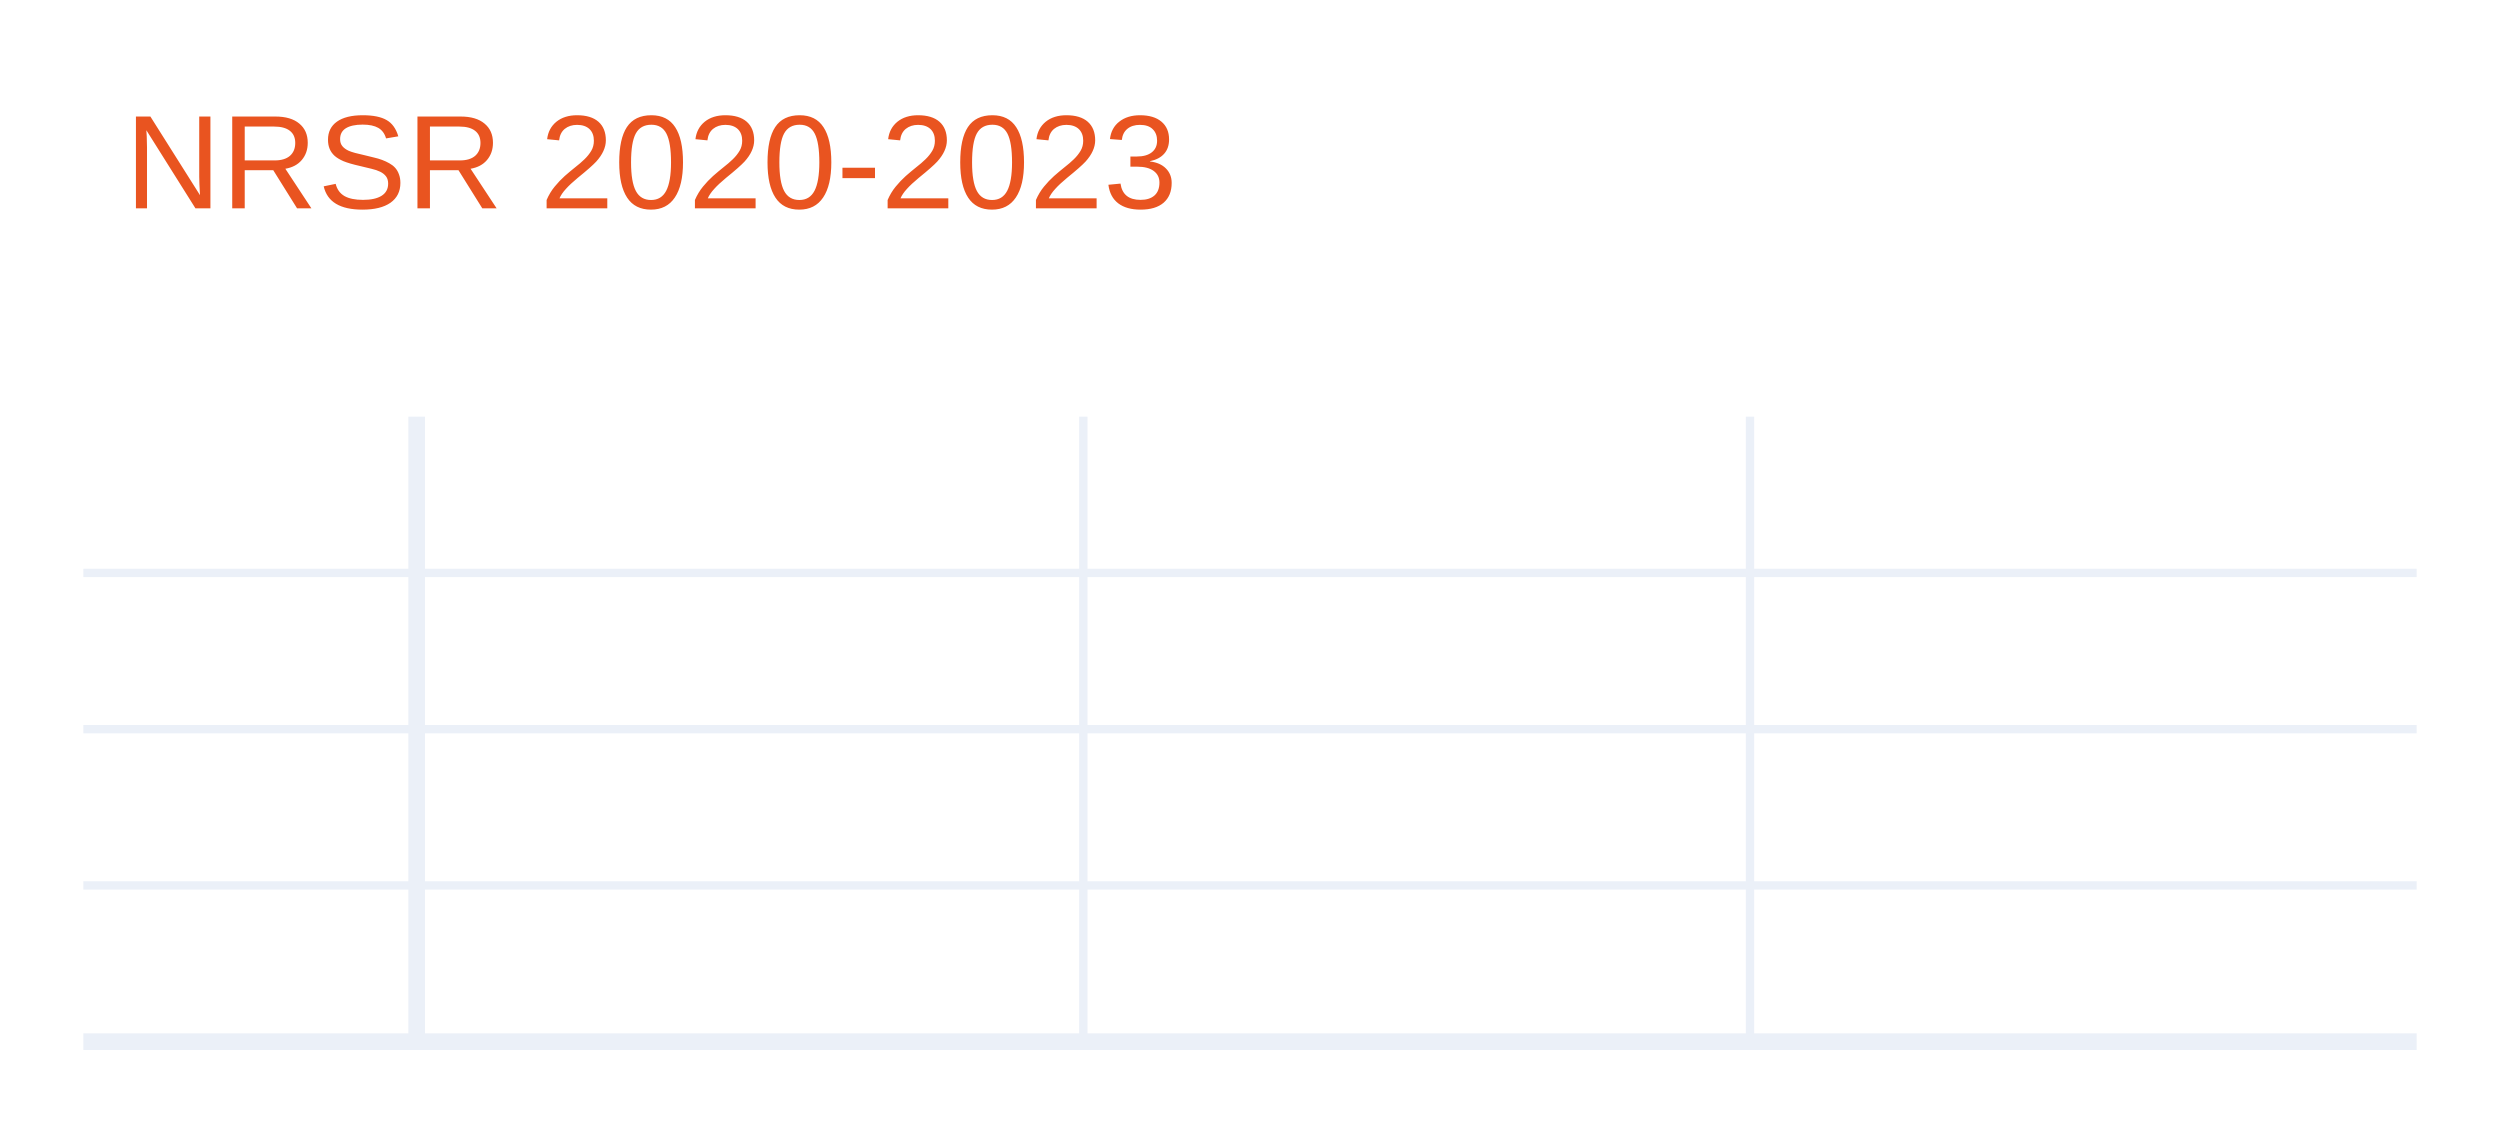
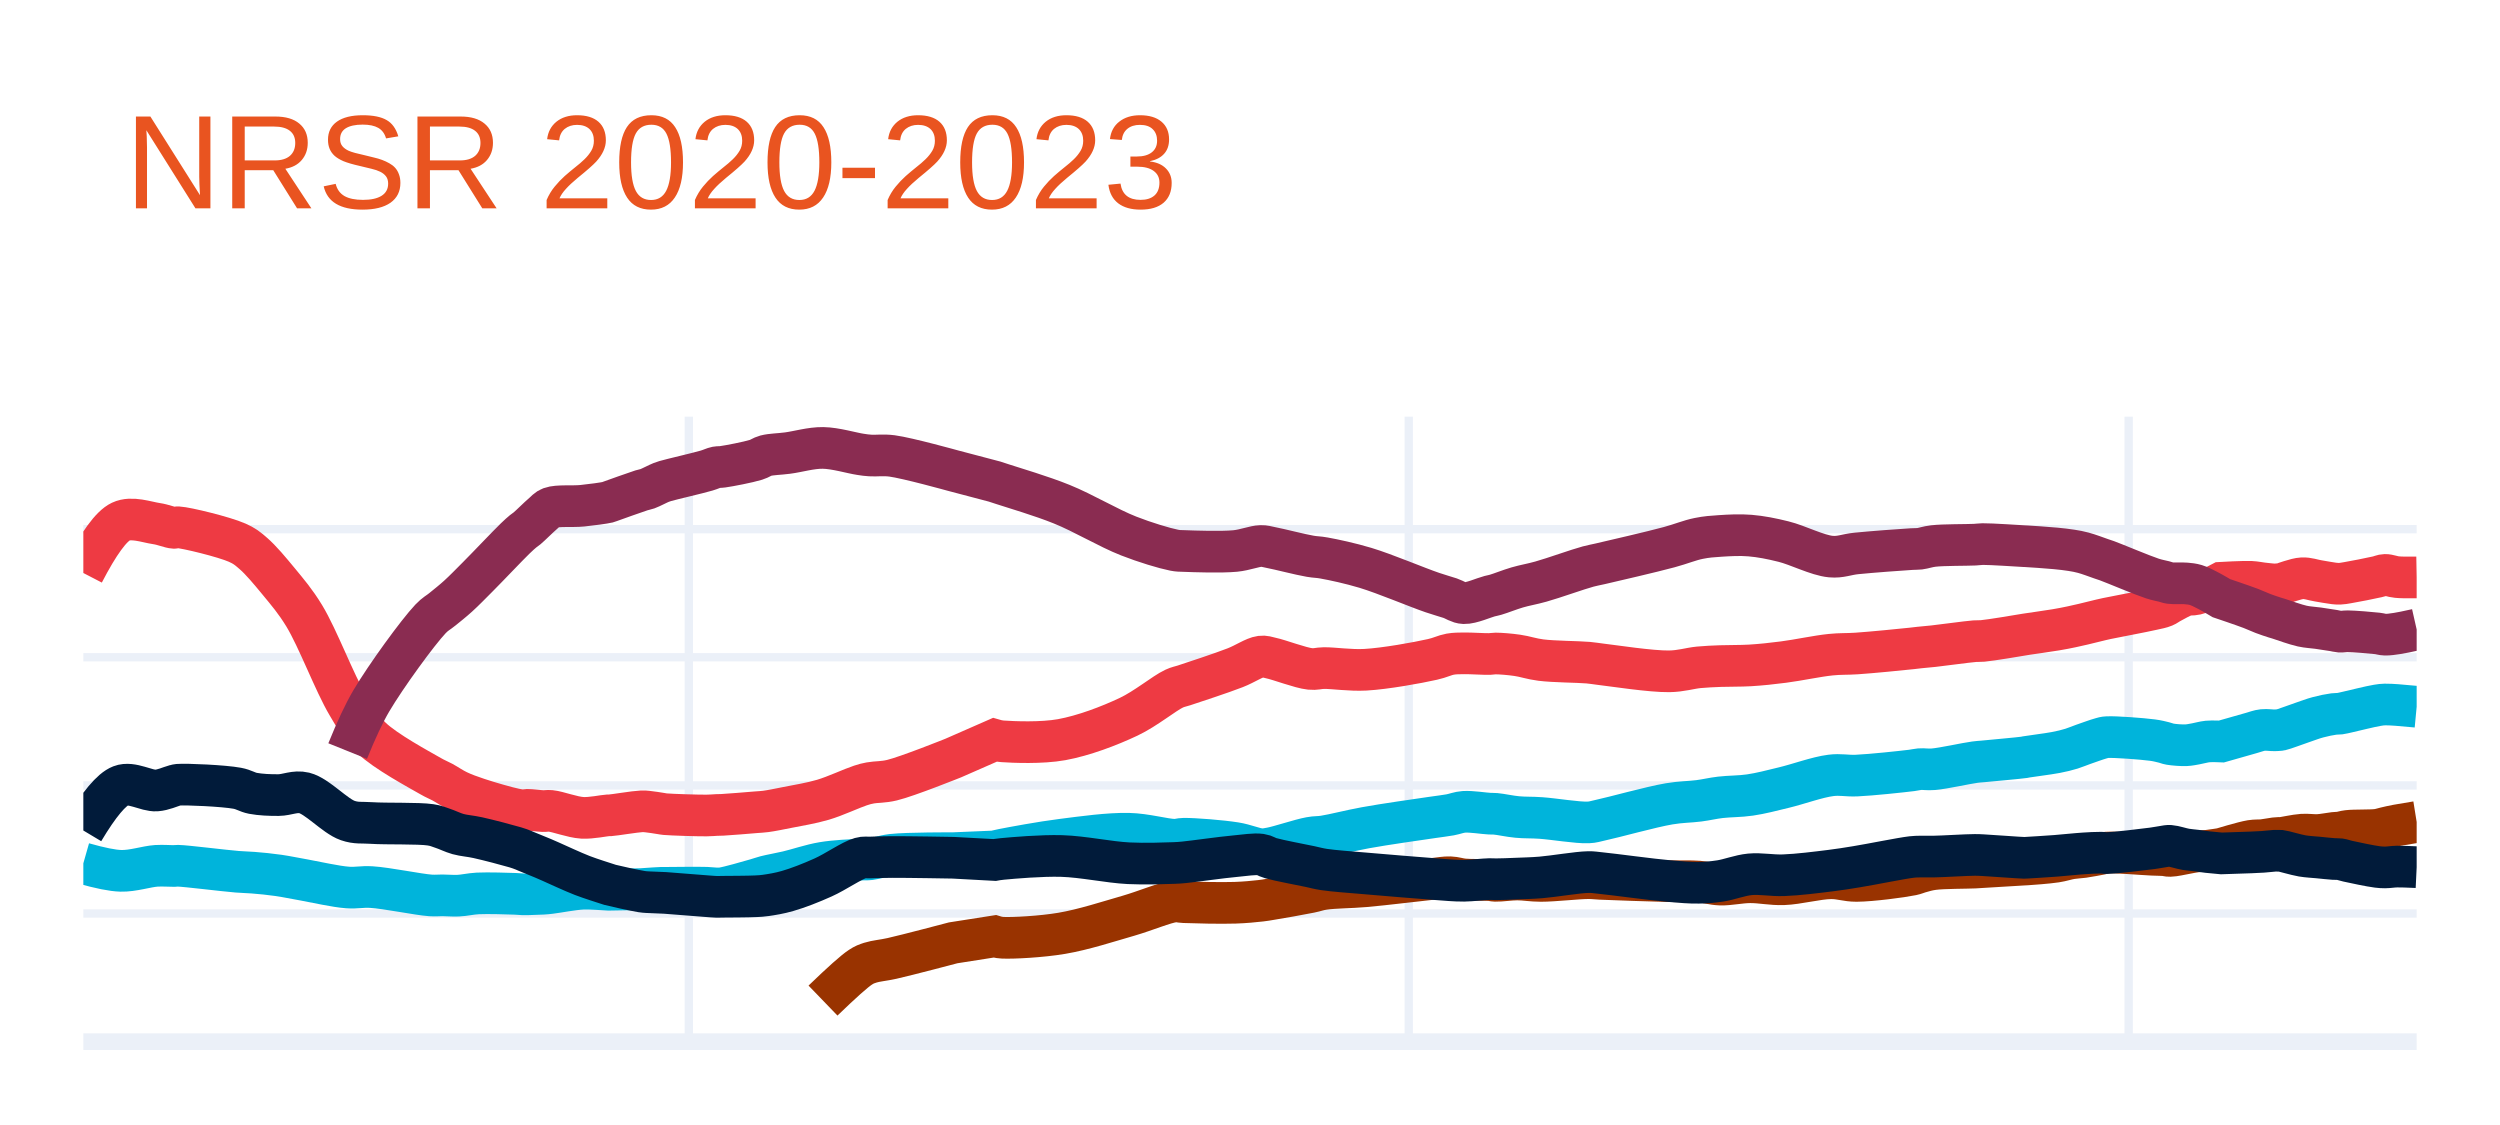
<svg xmlns="http://www.w3.org/2000/svg" class="main-svg" width="300" height="135" style="" viewBox="0 0 300 135">
  <rect x="0" y="0" width="300" height="135" style="fill: rgb(255, 255, 255); fill-opacity: 1;" />
-   <defs id="defs-281405">
+   <defs id="defs-f6265e">
    <g class="clips">
-       <clipPath id="clip281405xyplot" class="plotclip">
+       <clipPath id="clipf6265exyplot" class="plotclip">
        <rect width="280" height="75" />
      </clipPath>
-       <clipPath class="axesclip" id="clip281405x">
+       <clipPath class="axesclip" id="clipf6265ex">
        <rect x="10" y="0" width="280" height="135" />
      </clipPath>
-       <clipPath class="axesclip" id="clip281405y">
+       <clipPath class="axesclip" id="clipf6265ey">
        <rect x="0" y="50" width="300" height="75" />
      </clipPath>
-       <clipPath class="axesclip" id="clip281405xy">
+       <clipPath class="axesclip" id="clipf6265exy">
        <rect x="10" y="50" width="280" height="75" />
      </clipPath>
    </g>
    <g class="gradients" />
    <g class="patterns" />
  </defs>
  <g class="bglayer" />
  <g class="layer-below">
    <g class="imagelayer" />
    <g class="shapelayer" />
  </g>
  <g class="cartesianlayer">
    <g class="subplot xy">
      <g class="layer-subplot">
        <g class="shapelayer" />
        <g class="imagelayer" />
      </g>
      <g class="gridlayer">
        <g class="x">
-           <path class="xgrid crisp" transform="translate(130,0)" d="M0,50v75" style="stroke: rgb(235, 240, 248); stroke-opacity: 1; stroke-width: 1px;" />
-           <path class="xgrid crisp" transform="translate(210,0)" d="M0,50v75" style="stroke: rgb(235, 240, 248); stroke-opacity: 1; stroke-width: 1px;" />
+           <path class="xgrid crisp" transform="translate(82.66,0)" d="M0,50v75" style="stroke: rgb(235, 240, 248); stroke-opacity: 1; stroke-width: 1px;" />
+           <path class="xgrid crisp" transform="translate(169.05,0)" d="M0,50v75" style="stroke: rgb(235, 240, 248); stroke-opacity: 1; stroke-width: 1px;" />
+           <path class="xgrid crisp" transform="translate(255.44,0)" d="M0,50v75" style="stroke: rgb(235, 240, 248); stroke-opacity: 1; stroke-width: 1px;" />
        </g>
        <g class="y">
-           <path class="ygrid crisp" transform="translate(0,106.25)" d="M10,0h280" style="stroke: rgb(235, 240, 248); stroke-opacity: 1; stroke-width: 1px;" />
-           <path class="ygrid crisp" transform="translate(0,87.5)" d="M10,0h280" style="stroke: rgb(235, 240, 248); stroke-opacity: 1; stroke-width: 1px;" />
-           <path class="ygrid crisp" transform="translate(0,68.75)" d="M10,0h280" style="stroke: rgb(235, 240, 248); stroke-opacity: 1; stroke-width: 1px;" />
+           <path class="ygrid crisp" transform="translate(0,109.62)" d="M10,0h280" style="stroke: rgb(235, 240, 248); stroke-opacity: 1; stroke-width: 1px;" />
+           <path class="ygrid crisp" transform="translate(0,94.25)" d="M10,0h280" style="stroke: rgb(235, 240, 248); stroke-opacity: 1; stroke-width: 1px;" />
+           <path class="ygrid crisp" transform="translate(0,78.87)" d="M10,0h280" style="stroke: rgb(235, 240, 248); stroke-opacity: 1; stroke-width: 1px;" />
+           <path class="ygrid crisp" transform="translate(0,63.5)" d="M10,0h280" style="stroke: rgb(235, 240, 248); stroke-opacity: 1; stroke-width: 1px;" />
        </g>
      </g>
      <g class="zerolinelayer">
-         <path class="xzl zl crisp" transform="translate(50,0)" d="M0,50v75" style="stroke: rgb(235, 240, 248); stroke-opacity: 1; stroke-width: 2px;" />
        <path class="yzl zl crisp" transform="translate(0,125)" d="M10,0h280" style="stroke: rgb(235, 240, 248); stroke-opacity: 1; stroke-width: 2px;" />
      </g>
      <path class="xlines-below" />
      <path class="ylines-below" />
      <g class="overlines-below" />
      <g class="xaxislayer-below" />
      <g class="yaxislayer-below" />
      <g class="overaxes-below" />
-       <g class="plot" transform="translate(10,50)" clip-path="url(#clip281405xyplot)" />
+       <g class="plot" transform="translate(10,50)" clip-path="url(#clipf6265exyplot)">
+         <g class="scatterlayer mlayer">
+           <g class="trace scatter tracebda2b8" style="stroke-miterlimit: 2; opacity: 1;">
+             <g class="fills" />
+             <g class="errorbars" />
+             <g class="lines">
+               <path class="js-line" d="M0,18.76Q2.77,13.41 4.5,12.59C5.79,11.98 7.59,12.66 8.76,12.83C9.6,12.95 10.43,13.32 10.89,13.34C11.1,13.35 11.11,13.26 11.36,13.27C12.33,13.32 16.88,14.42 18.46,15.12C19.34,15.51 19.69,15.8 20.36,16.38C21.31,17.19 22.43,18.55 23.43,19.76C24.49,21.05 25.44,22.14 26.51,23.9C28.14,26.58 30.14,31.94 31.72,34.59C32.73,36.28 33.25,37.29 34.56,38.54C36.29,40.19 40.18,42.28 41.66,43.13C42.3,43.5 42.58,43.58 43.08,43.85C43.67,44.17 44.29,44.61 44.97,44.93C45.7,45.28 46.42,45.53 47.34,45.84C48.59,46.26 50.88,46.92 51.83,47.11C52.26,47.2 52.52,47.23 52.78,47.23C52.96,47.23 53.04,47.18 53.25,47.18C53.67,47.17 54.63,47.31 55.15,47.33C55.52,47.34 55.67,47.27 56.09,47.31C56.93,47.39 58.68,48.07 59.88,48.14C60.95,48.2 62.51,47.86 62.96,47.84C63.08,47.83 63.07,47.85 63.2,47.84C63.71,47.81 66.22,47.39 66.98,47.36C67.31,47.35 67.4,47.36 67.69,47.39C68.13,47.43 68.97,47.57 69.35,47.63C69.55,47.66 69.58,47.68 69.82,47.7C70.6,47.77 73.7,47.87 74.79,47.86C75.32,47.86 75.63,47.81 75.98,47.8C76.25,47.79 76.36,47.8 76.69,47.78C77.48,47.74 79.77,47.55 80.71,47.47C81.22,47.43 81.42,47.43 81.89,47.37C82.59,47.28 83.53,47.08 84.5,46.89C85.75,46.64 87.34,46.39 88.76,45.97C90.25,45.53 92.23,44.59 93.25,44.26C93.77,44.09 93.96,44.04 94.44,43.95C95.14,43.82 95.97,43.88 97.04,43.62C98.88,43.18 104.38,40.97 104.38,40.97C104.38,40.97 104.38,40.97 104.38,40.97C104.38,40.97 109.35,38.79 109.35,38.79C109.35,38.79 109.35,38.79 109.35,38.79C109.35,38.79 109.83,38.93 110.3,38.96C111.57,39.05 114.99,39.2 117.4,38.76C120.03,38.28 123.07,37.13 125.44,36.01C127.49,35.04 129.71,33.19 130.89,32.64C131.41,32.4 131.52,32.43 132.07,32.25C133.32,31.83 136.53,30.79 138.22,30.13C139.43,29.66 140.5,28.9 141.3,28.79C141.78,28.73 141.97,28.85 142.49,28.96C143.55,29.18 146.04,30.15 147.22,30.27C147.91,30.34 148.18,30.18 148.88,30.17C150.09,30.16 152,30.47 153.85,30.37C156.21,30.24 160.08,29.54 161.89,29.13C162.84,28.92 163.35,28.62 164.02,28.5C164.6,28.4 165.04,28.41 165.68,28.4C166.55,28.39 168.09,28.5 168.76,28.48C169.08,28.47 169.16,28.42 169.47,28.42C170.06,28.42 171.19,28.51 172.07,28.64C173,28.77 173.79,29.07 174.91,29.21C176.47,29.41 179.33,29.41 180.59,29.52C181.22,29.58 181.34,29.62 182.01,29.7C183.63,29.89 188.12,30.59 190.3,30.56C191.73,30.54 192.76,30.19 193.85,30.08C194.78,29.99 195.52,29.97 196.45,29.93C197.54,29.89 198.78,29.92 200,29.85C201.3,29.77 202.57,29.64 204.02,29.45C205.75,29.23 208.09,28.72 209.7,28.56C210.88,28.44 211.56,28.5 212.78,28.42C214.57,28.3 218.2,27.94 219.41,27.81C219.87,27.76 220,27.74 220.36,27.7C220.83,27.65 221.31,27.62 222.01,27.54C223.22,27.41 225.97,27.02 226.98,26.94C227.42,26.91 227.49,26.95 227.93,26.91C228.94,26.82 232.3,26.25 232.9,26.15C233.03,26.13 233.01,26.13 233.14,26.11C233.63,26.03 235.69,25.75 236.69,25.58C237.42,25.46 238,25.34 238.58,25.22C239.09,25.11 239.48,25.02 240,24.9C240.64,24.75 241.61,24.5 242.13,24.38C242.43,24.31 242.49,24.29 242.84,24.22C243.8,24.02 247.06,23.41 248.28,23.13C248.91,22.99 249.32,22.92 249.7,22.76C249.99,22.64 250.11,22.51 250.41,22.35C250.89,22.1 251.74,21.59 252.31,21.43C252.74,21.31 253.08,21.4 253.49,21.3C253.95,21.19 254.42,20.97 254.91,20.76C255.45,20.52 256.57,19.93 256.57,19.93C256.57,19.93 256.57,19.93 256.57,19.93C256.57,19.93 259.2,19.78 260.12,19.82C260.7,19.85 261.07,19.95 261.54,20C262.01,20.05 262.61,20.13 262.96,20.13C263.16,20.13 263.3,20.11 263.43,20.1C263.52,20.09 263.55,20.1 263.67,20.08C264.08,20.01 265.47,19.43 266.27,19.39C266.95,19.36 267.54,19.6 268.17,19.7C268.8,19.8 269.58,19.96 270.06,20.01C270.35,20.04 270.52,20.06 270.77,20.05C271.06,20.04 271.3,19.99 271.72,19.92C272.53,19.79 274.47,19.4 275.27,19.22C275.69,19.13 275.86,19 276.21,18.99C276.63,18.98 277.09,19.2 277.63,19.25Q278.32,19.32 280,19.29" style="vector-effect: non-scaling-stroke; fill: none; stroke: rgb(238, 58, 67); stroke-opacity: 1; stroke-width: 5px; opacity: 1;" />
+             </g>
+             <g class="points" />
+             <g class="text" />
+           </g>
+           <g class="trace scatter tracee17e18" style="stroke-miterlimit: 2; opacity: 1;">
+             <g class="fills" />
+             <g class="errorbars" />
+             <g class="lines">
+               <path class="js-line" d="M31.72,40.13Q33.27,36.29 34.56,34.1C36.3,31.15 40.12,25.9 41.66,24.27C42.26,23.64 42.57,23.54 43.08,23.12C43.67,22.64 44.32,22.13 44.97,21.54C45.73,20.85 46.43,20.12 47.34,19.21C48.61,17.94 50.88,15.53 51.83,14.61C52.26,14.2 52.51,13.97 52.78,13.75C52.96,13.6 53.05,13.57 53.25,13.4C53.68,13.04 54.62,12.09 55.15,11.64C55.51,11.34 55.64,11.1 56.09,10.93C56.9,10.63 58.68,10.81 59.88,10.69C60.96,10.58 62.51,10.37 62.96,10.26C63.09,10.23 63.07,10.22 63.2,10.17C63.71,9.99 66.22,9.08 66.98,8.84C67.31,8.74 67.41,8.75 67.69,8.65C68.13,8.49 68.96,8.04 69.35,7.89C69.55,7.81 69.58,7.8 69.82,7.73C70.6,7.5 73.71,6.79 74.79,6.47C75.33,6.31 75.63,6.14 75.98,6.07C76.24,6.02 76.36,6.07 76.69,6.02C77.49,5.91 79.78,5.47 80.71,5.18C81.23,5.02 81.41,4.81 81.89,4.68C82.58,4.5 83.52,4.5 84.5,4.37C85.75,4.21 87.32,3.73 88.76,3.75C90.24,3.77 92.23,4.37 93.25,4.52C93.77,4.6 93.97,4.63 94.44,4.66C95.14,4.71 95.96,4.57 97.04,4.71C98.88,4.95 104.38,6.48 104.38,6.48C104.38,6.48 104.38,6.48 104.38,6.48C104.38,6.48 109.35,7.79 109.35,7.79C109.35,7.79 109.35,7.79 109.35,7.79C109.35,7.79 109.84,7.95 110.3,8.1C111.57,8.52 114.99,9.52 117.4,10.5C120.03,11.56 122.99,13.36 125.44,14.32C127.4,15.09 129.73,15.79 130.89,16.02C131.42,16.12 131.52,16.1 132.07,16.12C133.32,16.17 136.53,16.28 138.22,16.12C139.43,16 140.51,15.54 141.3,15.52C141.79,15.51 141.96,15.6 142.49,15.7C143.55,15.9 146.04,16.55 147.22,16.75C147.91,16.87 148.18,16.83 148.88,16.96C150.1,17.18 152.01,17.59 153.85,18.14C156.23,18.86 160.06,20.49 161.89,21.11C162.82,21.43 163.36,21.56 164.02,21.78C164.61,21.98 165.04,22.35 165.68,22.38C166.54,22.41 168.09,21.71 168.76,21.54C169.08,21.46 169.16,21.46 169.47,21.37C170.07,21.2 171.18,20.75 172.07,20.49C172.99,20.22 173.81,20.1 174.91,19.79C176.48,19.35 179.32,18.32 180.59,17.98C181.22,17.81 181.34,17.82 182.01,17.66C183.63,17.28 188.12,16.25 190.3,15.66C191.74,15.27 192.75,14.83 193.85,14.61C194.78,14.42 195.51,14.37 196.45,14.31C197.54,14.24 198.78,14.17 200,14.27C201.3,14.38 202.58,14.63 204.02,14.99C205.76,15.42 208.08,16.64 209.7,16.79C210.87,16.9 211.56,16.53 212.78,16.41C214.57,16.23 218.2,15.96 219.41,15.89C219.87,15.86 220,15.89 220.36,15.85C220.84,15.79 221.31,15.6 222.01,15.52C223.22,15.38 225.97,15.41 226.98,15.36C227.42,15.34 227.49,15.3 227.93,15.29C228.94,15.28 232.3,15.51 232.9,15.54C233.03,15.55 233.01,15.54 233.14,15.55C233.63,15.58 235.69,15.71 236.69,15.81C237.42,15.88 238,15.95 238.58,16.04C239.09,16.12 239.48,16.19 240,16.33C240.64,16.5 241.61,16.87 242.13,17.05C242.43,17.15 242.49,17.16 242.84,17.29C243.8,17.64 247.05,19.02 248.28,19.42C248.9,19.62 249.31,19.68 249.7,19.78C249.98,19.85 250.11,19.93 250.41,19.97C250.89,20.04 251.75,19.96 252.31,20.01C252.75,20.05 253.09,20.08 253.49,20.2C253.95,20.34 254.42,20.59 254.91,20.84C255.45,21.11 256.57,21.78 256.57,21.78C256.57,21.78 256.57,21.78 256.57,21.78C256.57,21.78 259.21,22.67 260.12,23.02C260.7,23.24 261.06,23.43 261.54,23.61C262.01,23.79 262.61,23.99 262.96,24.1C263.16,24.16 263.3,24.2 263.43,24.24C263.52,24.27 263.55,24.28 263.67,24.32C264.07,24.45 265.46,24.95 266.27,25.13C266.95,25.28 267.54,25.29 268.17,25.38C268.8,25.47 269.58,25.59 270.06,25.67C270.35,25.72 270.52,25.78 270.77,25.8C271.06,25.82 271.3,25.75 271.72,25.75C272.53,25.76 274.47,25.92 275.27,26.01C275.69,26.06 275.86,26.15 276.21,26.16C276.63,26.17 277.1,26.1 277.63,26.02Q278.32,25.92 280,25.54" style="vector-effect: non-scaling-stroke; fill: none; stroke: rgb(138, 44, 81); stroke-opacity: 1; stroke-width: 5px; opacity: 1;" />
+             </g>
+             <g class="points" />
+             <g class="text" />
+           </g>
+           <g class="trace scatter trace5cfa1e" style="stroke-miterlimit: 2; opacity: 1;">
+             <g class="fills" />
+             <g class="errorbars" />
+             <g class="lines">
+               <path class="js-line" d="M0,53.6Q3.02,54.46 4.5,54.5C5.94,54.54 7.58,53.98 8.76,53.9C9.59,53.85 10.44,53.93 10.89,53.92C11.1,53.91 11.11,53.89 11.36,53.89C12.33,53.91 16.85,54.48 18.46,54.61C19.29,54.68 19.65,54.66 20.36,54.72C21.26,54.79 22.41,54.9 23.43,55.05C24.46,55.2 25.35,55.4 26.51,55.6C28.02,55.87 30.24,56.39 31.72,56.5C32.8,56.58 33.4,56.38 34.56,56.45C36.4,56.56 40.2,57.35 41.66,57.45C42.31,57.49 42.57,57.44 43.08,57.44C43.67,57.44 44.31,57.51 44.97,57.48C45.72,57.45 46.42,57.26 47.34,57.21C48.6,57.15 50.89,57.23 51.83,57.26C52.26,57.28 52.52,57.31 52.78,57.32C52.96,57.33 53.04,57.32 53.25,57.32C53.67,57.31 54.63,57.28 55.15,57.25C55.52,57.23 55.67,57.21 56.09,57.16C56.93,57.06 58.68,56.71 59.88,56.65C60.96,56.6 62.51,56.76 62.96,56.77C63.09,56.77 63.07,56.77 63.2,56.77C63.71,56.76 66.22,56.72 66.98,56.69C67.31,56.67 67.4,56.66 67.69,56.64C68.13,56.61 68.97,56.55 69.35,56.54C69.55,56.53 69.58,56.54 69.82,56.54C70.6,56.54 73.7,56.49 74.79,56.53C75.32,56.55 75.63,56.61 75.98,56.61C76.25,56.61 76.36,56.63 76.69,56.58C77.49,56.46 79.77,55.8 80.71,55.53C81.22,55.39 81.42,55.29 81.89,55.17C82.59,54.99 83.53,54.84 84.5,54.61C85.75,54.32 87.31,53.77 88.76,53.53C90.23,53.28 92.23,53.21 93.25,53.15C93.77,53.12 93.97,53.17 94.44,53.11C95.14,53.03 95.95,52.7 97.04,52.57C98.86,52.36 104.38,52.38 104.38,52.38C104.38,52.38 104.38,52.38 104.38,52.38C104.38,52.38 109.35,52.17 109.35,52.17C109.35,52.17 109.35,52.17 109.35,52.17C109.35,52.17 109.83,52.04 110.3,51.95C111.57,51.7 114.95,51.07 117.4,50.76C119.99,50.43 123.02,50 125.44,50.05C127.44,50.09 129.74,50.75 130.89,50.77C131.43,50.78 131.52,50.66 132.07,50.65C133.32,50.64 136.53,50.89 138.22,51.16C139.43,51.35 140.51,51.85 141.3,51.9C141.79,51.93 141.97,51.87 142.49,51.78C143.55,51.59 146.04,50.74 147.22,50.53C147.91,50.4 148.18,50.47 148.88,50.36C150.1,50.17 151.99,49.67 153.85,49.33C156.2,48.9 160.07,48.36 161.89,48.09C162.83,47.95 163.36,47.9 164.02,47.78C164.61,47.67 165.04,47.47 165.68,47.42C166.55,47.36 168.09,47.61 168.76,47.64C169.08,47.66 169.16,47.63 169.47,47.66C170.07,47.71 171.18,47.96 172.07,48.04C172.99,48.13 173.8,48.08 174.91,48.16C176.48,48.27 179.33,48.75 180.59,48.69C181.22,48.66 181.34,48.57 182.01,48.43C183.63,48.09 188.1,46.83 190.3,46.46C191.72,46.22 192.76,46.24 193.85,46.1C194.79,45.98 195.51,45.79 196.45,45.68C197.54,45.55 198.79,45.58 200,45.4C201.3,45.21 202.57,44.87 204.02,44.52C205.75,44.11 208.08,43.25 209.7,43.05C210.87,42.9 211.56,43.12 212.78,43.07C214.57,42.99 218.2,42.6 219.41,42.45C219.87,42.39 220,42.33 220.36,42.3C220.83,42.26 221.32,42.37 222.01,42.31C223.22,42.21 225.97,41.59 226.98,41.46C227.42,41.4 227.49,41.41 227.93,41.37C228.94,41.27 232.3,40.97 232.9,40.88C233.03,40.86 233.01,40.85 233.14,40.83C233.63,40.74 235.7,40.49 236.69,40.3C237.42,40.16 238,40.02 238.58,39.84C239.09,39.68 239.48,39.5 240,39.32C240.64,39.1 241.61,38.74 242.13,38.6C242.43,38.52 242.49,38.48 242.84,38.46C243.8,38.4 247.06,38.65 248.28,38.81C248.91,38.89 249.31,39.01 249.7,39.1C249.98,39.17 250.11,39.25 250.41,39.3C250.89,39.38 251.75,39.45 252.31,39.43C252.75,39.41 253.08,39.33 253.49,39.26C253.94,39.18 254.42,39.03 254.91,38.98C255.44,38.93 256.57,38.98 256.57,38.98C256.57,38.98 256.57,38.98 256.57,38.98C256.57,38.98 259.2,38.22 260.12,37.97C260.7,37.81 261.06,37.65 261.54,37.6C262.01,37.55 262.61,37.65 262.96,37.64C263.16,37.64 263.3,37.62 263.43,37.61C263.52,37.6 263.55,37.62 263.67,37.59C264.08,37.5 265.47,36.97 266.27,36.7C266.95,36.47 267.53,36.24 268.17,36.07C268.8,35.9 269.58,35.74 270.06,35.68C270.35,35.64 270.52,35.67 270.77,35.64C271.07,35.6 271.3,35.53 271.72,35.44C272.53,35.26 274.46,34.77 275.27,34.64C275.68,34.57 275.86,34.55 276.21,34.54C276.63,34.53 277.1,34.57 277.63,34.6Q278.32,34.65 280,34.81" style="vector-effect: non-scaling-stroke; fill: none; stroke: rgb(0, 180, 219); stroke-opacity: 1; stroke-width: 5px; opacity: 1;" />
+             </g>
+             <g class="points" />
+             <g class="text" />
+           </g>
+           <g class="trace scatter traced78901" style="stroke-miterlimit: 2; opacity: 1;">
+             <g class="fills" />
+             <g class="errorbars" />
+             <g class="lines">
+               <path class="js-line" d="M88.76,70.07Q92.19,66.76 93.25,66.07C93.74,65.75 93.96,65.68 94.44,65.52C95.13,65.3 95.96,65.25 97.04,65.01C98.87,64.6 104.38,63.14 104.38,63.14C104.38,63.14 104.38,63.14 104.38,63.14C104.38,63.14 109.35,62.36 109.35,62.36C109.35,62.36 109.35,62.36 109.35,62.36C109.35,62.36 109.83,62.51 110.3,62.53C111.57,62.59 114.98,62.41 117.4,62C120.02,61.56 123.03,60.57 125.44,59.88C127.44,59.3 129.73,58.32 130.89,58.18C131.42,58.12 131.52,58.24 132.07,58.26C133.32,58.31 136.52,58.39 138.22,58.33C139.42,58.29 140.51,58.18 141.3,58.09C141.79,58.03 141.96,58 142.49,57.91C143.54,57.74 146.05,57.3 147.22,57.06C147.92,56.92 148.17,56.78 148.88,56.68C150.09,56.5 152,56.51 153.85,56.35C156.21,56.14 160.07,55.66 161.89,55.47C162.83,55.37 163.36,55.25 164.02,55.27C164.61,55.29 165.04,55.47 165.68,55.53C166.55,55.61 168.09,55.56 168.76,55.61C169.08,55.63 169.16,55.69 169.47,55.7C170.06,55.72 171.18,55.54 172.07,55.54C173,55.54 173.8,55.71 174.91,55.71C176.48,55.71 179.33,55.38 180.59,55.38C181.22,55.38 181.34,55.43 182.01,55.46C183.63,55.53 188.11,55.69 190.3,55.74C191.73,55.77 192.76,55.71 193.85,55.79C194.79,55.86 195.51,56.12 196.45,56.15C197.54,56.18 198.78,55.88 200,55.87C201.3,55.86 202.57,56.16 204.02,56.11C205.75,56.05 208.09,55.41 209.7,55.39C210.88,55.38 211.56,55.71 212.78,55.71C214.57,55.7 218.2,55.22 219.41,54.97C219.88,54.87 220,54.78 220.36,54.68C220.83,54.55 221.31,54.39 222.01,54.3C223.22,54.14 225.97,54.16 226.98,54.11C227.42,54.09 227.49,54.08 227.93,54.05C228.94,53.99 232.3,53.78 232.9,53.75C233.03,53.74 233.01,53.75 233.14,53.74C233.63,53.71 235.7,53.56 236.69,53.41C237.42,53.3 237.99,53.09 238.58,53C239.08,52.92 239.48,52.92 240,52.85C240.64,52.76 241.61,52.57 242.13,52.47C242.43,52.41 242.49,52.34 242.84,52.31C243.8,52.23 247.05,52.52 248.28,52.57C248.91,52.6 249.31,52.59 249.7,52.62C249.98,52.64 250.12,52.72 250.41,52.71C250.89,52.7 251.75,52.5 252.31,52.4C252.75,52.32 253.08,52.24 253.49,52.19C253.94,52.13 254.42,52.14 254.91,52.09C255.44,52.03 256.57,51.85 256.57,51.85C256.57,51.85 256.57,51.85 256.57,51.85C256.57,51.85 259.2,51.05 260.12,50.9C260.69,50.81 261.07,50.86 261.54,50.81C262.01,50.76 262.61,50.63 262.96,50.59C263.16,50.57 263.3,50.55 263.43,50.55C263.52,50.55 263.55,50.57 263.67,50.56C264.07,50.54 265.47,50.21 266.27,50.16C266.95,50.12 267.54,50.23 268.17,50.2C268.8,50.17 269.58,50 270.06,49.95C270.35,49.92 270.52,49.93 270.77,49.9C271.06,49.86 271.3,49.76 271.72,49.71C272.52,49.61 274.47,49.68 275.27,49.57C275.69,49.51 275.86,49.43 276.21,49.35C276.63,49.25 277.09,49.14 277.63,49.04Q278.32,48.91 280,48.64" style="vector-effect: non-scaling-stroke; fill: none; stroke: rgb(153, 51, 0); stroke-opacity: 1; stroke-width: 5px; opacity: 1;" />
+             </g>
+             <g class="points" />
+             <g class="text" />
+           </g>
+           <g class="trace scatter tracec7d5d8" style="stroke-miterlimit: 2; opacity: 1;">
+             <g class="fills" />
+             <g class="errorbars" />
+             <g class="lines">
+               <path class="js-line" d="M0,49.66Q2.82,44.94 4.5,44.29C5.81,43.78 7.59,44.94 8.76,44.86C9.6,44.8 10.44,44.4 10.89,44.28C11.1,44.23 11.11,44.19 11.36,44.17C12.33,44.09 16.86,44.29 18.46,44.59C19.31,44.75 19.64,45.06 20.36,45.2C21.25,45.37 22.41,45.42 23.43,45.41C24.46,45.4 25.4,44.88 26.51,45.15C28.08,45.54 30.19,47.93 31.72,48.46C32.76,48.82 33.4,48.68 34.56,48.76C36.39,48.88 40.21,48.76 41.66,48.98C42.32,49.08 42.58,49.21 43.08,49.38C43.67,49.57 44.3,49.9 44.97,50.09C45.71,50.29 46.43,50.32 47.34,50.52C48.6,50.8 50.89,51.4 51.83,51.68C52.27,51.81 52.52,51.91 52.78,52.01C52.97,52.08 53.04,52.12 53.25,52.21C53.67,52.39 54.63,52.77 55.15,52.99C55.52,53.15 55.67,53.22 56.09,53.4C56.93,53.77 58.67,54.59 59.88,55.06C60.95,55.47 62.51,55.95 62.96,56.1C63.09,56.14 63.07,56.14 63.2,56.18C63.71,56.32 66.22,56.87 66.98,56.99C67.31,57.04 67.4,57.04 67.69,57.06C68.13,57.09 68.97,57.11 69.35,57.13C69.55,57.14 69.58,57.14 69.82,57.15C70.6,57.2 73.7,57.46 74.79,57.54C75.32,57.58 75.63,57.61 75.98,57.62C76.25,57.63 76.36,57.61 76.69,57.61C77.48,57.6 79.77,57.6 80.71,57.55C81.22,57.52 81.42,57.52 81.89,57.45C82.59,57.35 83.54,57.2 84.5,56.92C85.76,56.56 87.34,55.94 88.76,55.3C90.26,54.63 92.21,53.26 93.25,52.97C93.75,52.83 93.97,52.92 94.44,52.9C95.14,52.87 95.95,52.85 97.04,52.84C98.87,52.83 104.38,52.93 104.38,52.93C104.38,52.93 104.38,52.93 104.38,52.93C104.38,52.93 109.35,53.2 109.35,53.2C109.35,53.2 109.35,53.2 109.35,53.2C109.35,53.2 109.83,53.11 110.3,53.07C111.57,52.95 114.96,52.65 117.4,52.72C120,52.8 123.02,53.47 125.44,53.59C127.43,53.69 129.74,53.6 130.89,53.56C131.43,53.54 131.52,53.53 132.07,53.48C133.32,53.36 136.52,52.89 138.22,52.74C139.42,52.63 140.52,52.44 141.3,52.55C141.8,52.62 141.95,52.83 142.49,52.98C143.54,53.28 146.05,53.74 147.22,53.99C147.91,54.14 148.17,54.23 148.88,54.34C150.09,54.52 151.99,54.65 153.85,54.81C156.21,55.02 160.07,55.33 161.89,55.47C162.83,55.54 163.35,55.59 164.02,55.63C164.61,55.66 165.04,55.7 165.68,55.69C166.55,55.68 168.09,55.5 168.76,55.49C169.08,55.48 169.16,55.51 169.47,55.51C170.06,55.51 171.18,55.47 172.07,55.43C173,55.39 173.8,55.38 174.91,55.29C176.48,55.16 179.33,54.67 180.59,54.65C181.22,54.64 181.34,54.7 182.01,54.76C183.63,54.92 188.11,55.54 190.3,55.73C191.73,55.85 192.76,55.95 193.85,55.93C194.78,55.92 195.52,55.85 196.45,55.71C197.55,55.54 198.77,55.04 200,54.92C201.29,54.8 202.57,55.08 204.02,55.03C205.75,54.97 208.1,54.67 209.7,54.47C210.88,54.32 211.56,54.21 212.78,54.01C214.57,53.72 218.19,52.98 219.41,52.84C219.87,52.79 220,52.8 220.36,52.79C220.83,52.78 221.31,52.8 222.01,52.79C223.22,52.77 225.97,52.59 226.98,52.59C227.42,52.59 227.49,52.6 227.93,52.62C228.94,52.67 232.3,52.93 232.9,52.94C233.03,52.94 233.01,52.94 233.14,52.93C233.63,52.9 235.69,52.78 236.69,52.7C237.42,52.64 237.99,52.58 238.58,52.53C239.09,52.49 239.48,52.44 240,52.41C240.64,52.37 241.61,52.31 242.13,52.32C242.43,52.32 242.49,52.38 242.84,52.37C243.8,52.35 247.06,51.96 248.28,51.8C248.91,51.72 249.31,51.62 249.7,51.57C249.98,51.53 250.12,51.48 250.41,51.5C250.89,51.53 251.75,51.83 252.31,51.92C252.75,51.99 253.08,52.01 253.49,52.06C253.94,52.12 254.42,52.19 254.91,52.25C255.44,52.31 256.57,52.41 256.57,52.41C256.57,52.41 256.57,52.41 256.57,52.41C256.57,52.41 259.2,52.33 260.12,52.29C260.7,52.27 261.07,52.25 261.54,52.22C262.01,52.19 262.61,52.11 262.96,52.09C263.16,52.08 263.3,52.09 263.43,52.09C263.52,52.09 263.55,52.08 263.67,52.09C264.08,52.14 265.47,52.57 266.27,52.71C266.95,52.82 267.54,52.84 268.17,52.9C268.8,52.96 269.58,53.05 270.06,53.08C270.35,53.1 270.52,53.07 270.77,53.1C271.07,53.14 271.3,53.25 271.72,53.34C272.53,53.52 274.46,53.93 275.27,54.03C275.68,54.08 275.86,54.09 276.21,54.09C276.63,54.09 277.1,54 277.63,53.99Q278.32,53.98 280,54.06" style="vector-effect: non-scaling-stroke; fill: none; stroke: rgb(1, 27, 58); stroke-opacity: 1; stroke-width: 5px; opacity: 1;" />
+             </g>
+             <g class="points" />
+             <g class="text" />
+           </g>
+         </g>
+       </g>
      <g class="overplot" />
      <path class="xlines-above crisp" d="M0,0" style="fill: none;" />
      <path class="ylines-above crisp" d="M0,0" style="fill: none;" />
      <g class="overlines-above" />
      <g class="xaxislayer-above" />
      <g class="yaxislayer-above" />
      <g class="overaxes-above" />
    </g>
  </g>
  <g class="polarlayer" />
  <g class="smithlayer" />
  <g class="ternarylayer" />
  <g class="geolayer" />
  <g class="funnelarealayer" />
  <g class="pielayer" />
  <g class="iciclelayer" />
  <g class="treemaplayer" />
  <g class="sunburstlayer" />
  <g class="glimages" />
-   <defs id="topdefs-281405">
+   <defs id="topdefs-f6265e">
    <g class="clips" />
  </defs>
  <g class="layer-above">
    <g class="imagelayer" />
    <g class="shapelayer" />
  </g>
  <g class="infolayer">
    <g class="g-gtitle">
      <text class="gtitle" x="15" y="25" text-anchor="start" dy="0em" style="font-family: Ubuntu, verdana, arial, sans-serif; font-size: 16px; fill: rgb(233, 84, 32); opacity: 1; font-weight: normal; white-space: pre;">NRSR 2020-2023</text>
    </g>
    <g class="g-xtitle" />
    <g class="g-ytitle" />
  </g>
</svg>
